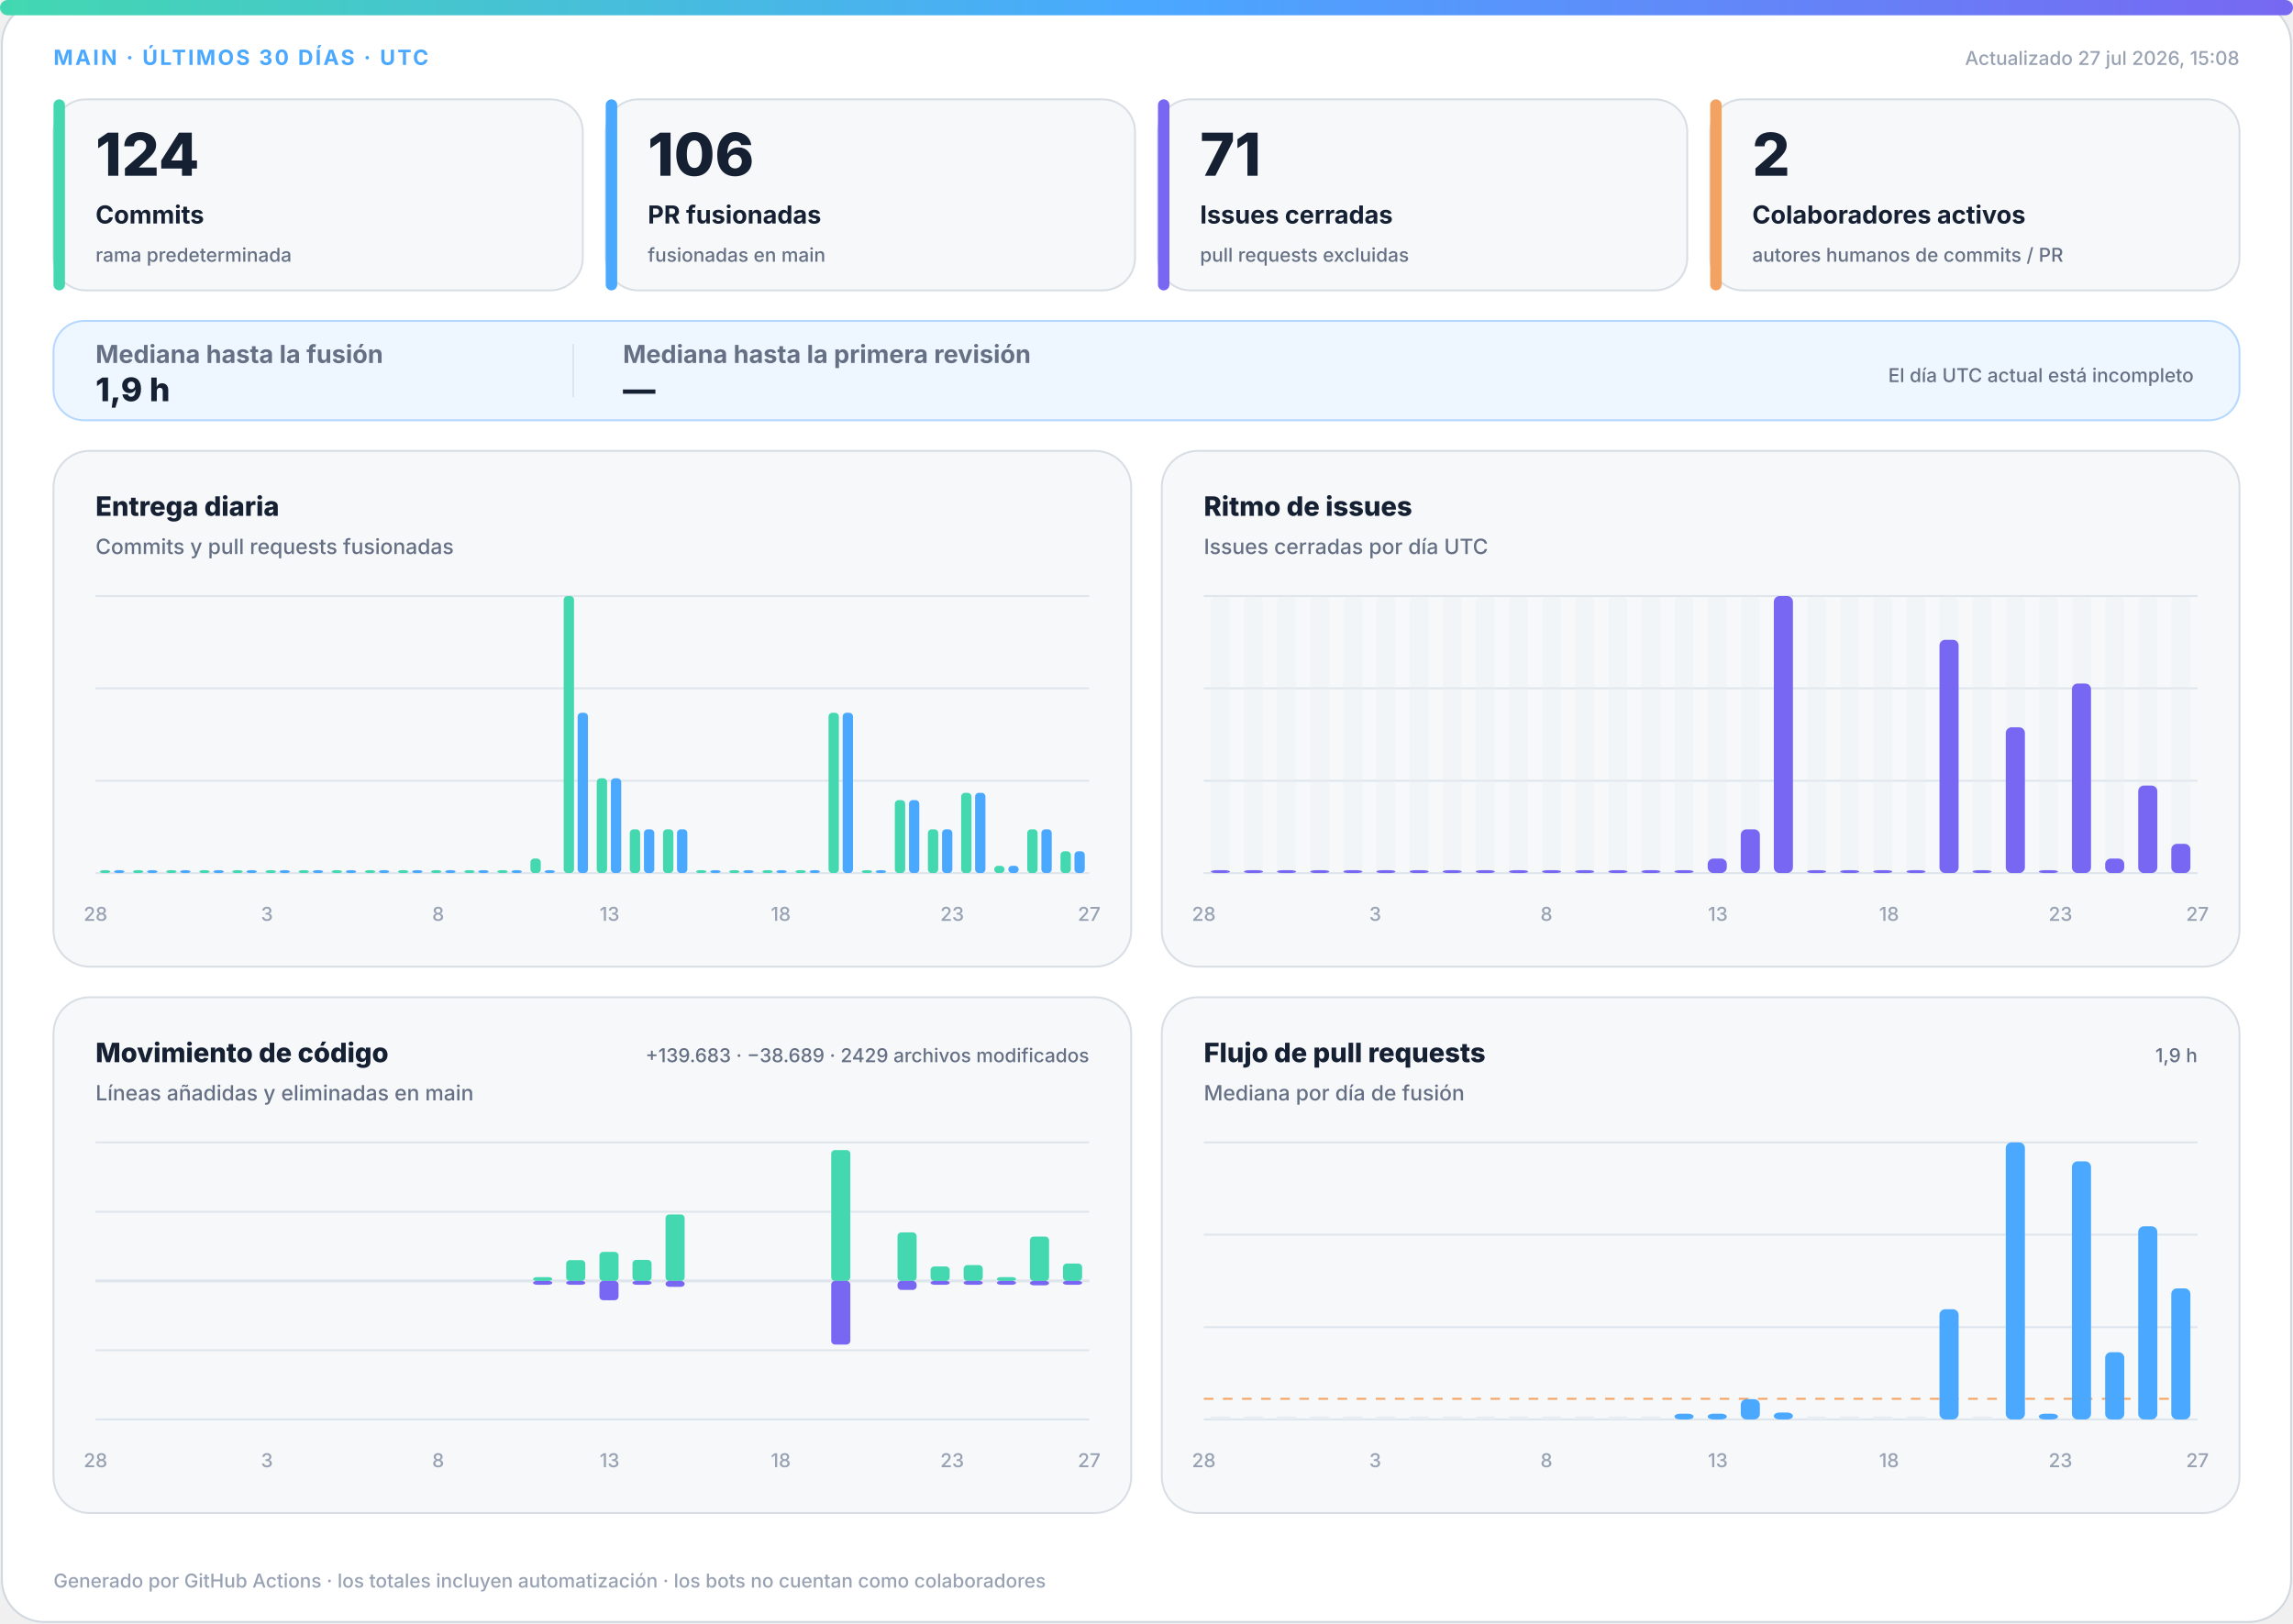
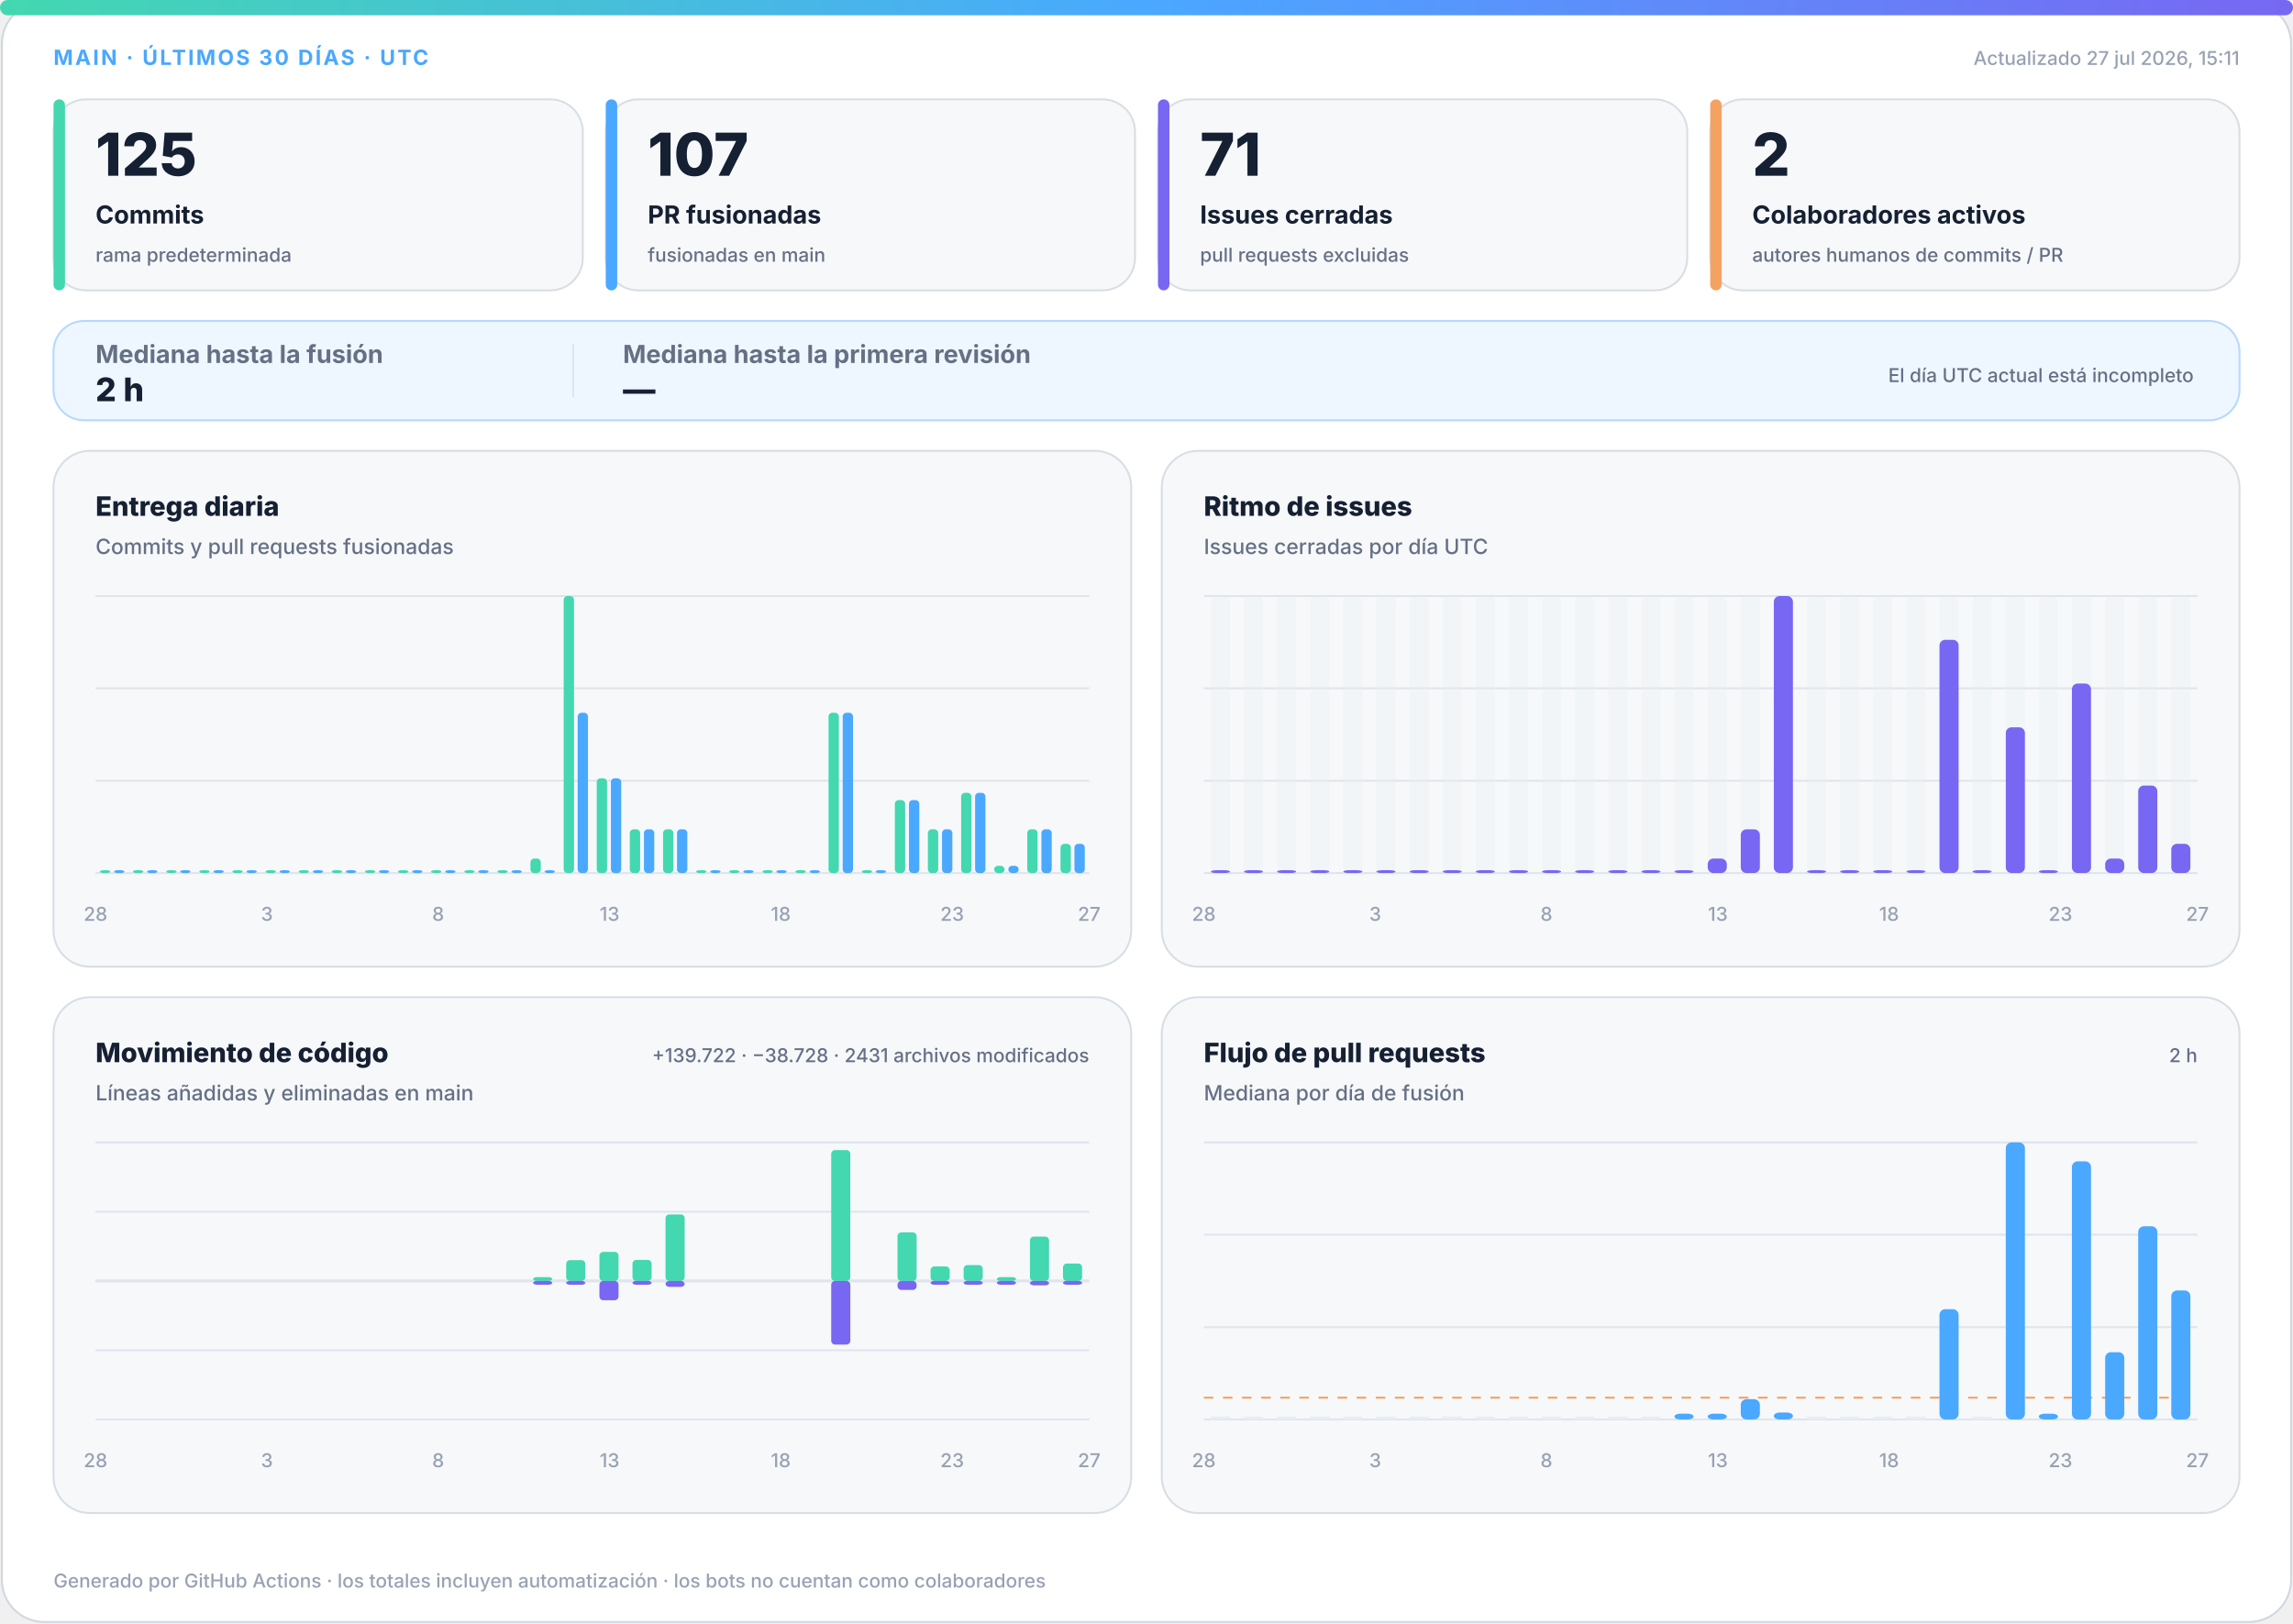
<svg xmlns="http://www.w3.org/2000/svg" width="1200" height="850" viewBox="0 0 1200 850" role="img" aria-labelledby="title desc">
  <defs>
    <linearGradient id="accent" x1="0" y1="0" x2="1" y2="0">
      <stop offset="0%" stop-color="#43d8b0" />
      <stop offset="50%" stop-color="#4aa8ff" />
      <stop offset="100%" stop-color="#7867f2" />
    </linearGradient>
    <linearGradient id="soft" x1="0" y1="0" x2="1" y2="1">
      <stop offset="0%" stop-color="#43d8b0" stop-opacity=".18" />
      <stop offset="100%" stop-color="#7867f2" stop-opacity=".12" />
    </linearGradient>
  </defs>
  <style>
.bg{fill:#fff;stroke:#d0d7de}.surface{fill:#f6f8fa;stroke:#d8dee4}.strong{fill:#eef7ff;stroke:#b6d8ff}.ink{fill:#162033}.muted{fill:#667085}.faint{fill:#98a2b3}.grid{stroke:#dfe5ec}.track{fill:#e7edf3}
.meta{font:750 11px -apple-system,BlinkMacSystemFont,"Segoe UI",sans-serif;letter-spacing:1.1px}.value{font:820 31px -apple-system,BlinkMacSystemFont,"Segoe UI",sans-serif}.label{font:720 13px -apple-system,BlinkMacSystemFont,"Segoe UI",sans-serif}.scope{font:520 10px -apple-system,BlinkMacSystemFont,"Segoe UI",sans-serif}.chart-title{font:760 14px -apple-system,BlinkMacSystemFont,"Segoe UI",sans-serif}.chart-subtitle{font:520 11px -apple-system,BlinkMacSystemFont,"Segoe UI",sans-serif}.small{font:540 10px -apple-system,BlinkMacSystemFont,"Segoe UI",sans-serif}.flow-value{font:780 17px -apple-system,BlinkMacSystemFont,"Segoe UI",sans-serif}
@media(prefers-color-scheme:dark){.bg{fill:#0d1117;stroke:#30363d}.surface{fill:#161b22;stroke:#30363d}.strong{fill:#10263a;stroke:#244d70}.ink{fill:#f0f6fc}.muted{fill:#a7b0bc}.faint{fill:#7d8590}.grid{stroke:#30363d}.track{fill:#27313d}}
</style>
  <rect class="bg" x="1" y="1" width="1198" height="848" rx="22" />
  <rect x="0" y="0" width="1200" height="8" rx="4" fill="url(#accent)" />
  <text class="meta" x="28" y="34" fill="#4aa8ff">MAIN · ÚLTIMOS 30 DÍAS · UTC</text>
-   <text class="small faint" x="1172" y="34" text-anchor="end">Actualizado 27 jul 2026, 15:08</text>
+   <text class="small faint" x="1172" y="34" text-anchor="end">Actualizado 27 jul 2026, 15:11</text>
  <g>
    <rect class="surface" x="28" y="52" width="277" height="100" rx="17" />
    <rect x="28" y="52" width="6" height="100" rx="3" fill="#43d8b0" />
-     <text class="value ink" x="50" y="92" style="font-size:31px">124</text>
+     <text class="value ink" x="50" y="92" style="font-size:31px">125</text>
    <text class="label ink" x="50" y="117" style="font-size:13px">Commits</text>
    <text class="scope muted" x="50" y="137" style="font-size:10px">rama predeterminada</text>
  </g>
  <g>
    <rect class="surface" x="317" y="52" width="277" height="100" rx="17" />
    <rect x="317" y="52" width="6" height="100" rx="3" fill="#4aa8ff" />
-     <text class="value ink" x="339" y="92" style="font-size:31px">106</text>
+     <text class="value ink" x="339" y="92" style="font-size:31px">107</text>
    <text class="label ink" x="339" y="117" style="font-size:13px">PR fusionadas</text>
    <text class="scope muted" x="339" y="137" style="font-size:10px">fusionadas en main</text>
  </g>
  <g>
    <rect class="surface" x="606" y="52" width="277" height="100" rx="17" />
    <rect x="606" y="52" width="6" height="100" rx="3" fill="#7867f2" />
    <text class="value ink" x="628" y="92" style="font-size:31px">71</text>
    <text class="label ink" x="628" y="117" style="font-size:13px">Issues cerradas</text>
    <text class="scope muted" x="628" y="137" style="font-size:10px">pull requests excluidas</text>
  </g>
  <g>
    <rect class="surface" x="895" y="52" width="277" height="100" rx="17" />
    <rect x="895" y="52" width="6" height="100" rx="3" fill="#f4a261" />
    <text class="value ink" x="917" y="92" style="font-size:31px">2</text>
    <text class="label ink" x="917" y="117" style="font-size:13px">Colaboradores activos</text>
    <text class="scope muted" x="917" y="137" style="font-size:10px">autores humanos de commits / PR</text>
  </g>
  <g>
    <rect class="strong" x="28" y="168" width="1144" height="52" rx="16" fill="url(#soft)" />
    <text class="label muted" x="50" y="190">Mediana hasta la fusión</text>
-     <text class="flow-value ink" x="50" y="210">1,9 h</text>
+     <text class="flow-value ink" x="50" y="210">2 h</text>
    <line class="grid" x1="300" y1="180" x2="300" y2="208" />
    <text class="label muted" x="326" y="190">Mediana hasta la primera revisión</text>
    <text class="flow-value ink" x="326" y="210">—</text>
    <text class="scope muted" x="1148" y="200" text-anchor="end">El día UTC actual está incompleto</text>
  </g>
  <g>
    <rect class="surface" x="28" y="236" width="564" height="270" rx="19" />
    <text class="chart-title ink" x="50" y="270">Entrega diaria</text>
    <text class="chart-subtitle muted" x="50" y="290">Commits y pull requests fusionadas</text>
    <line class="grid" x1="50" y1="312.0" x2="570" y2="312.0" />
    <line class="grid" x1="50" y1="360.3" x2="570" y2="360.3" />
    <line class="grid" x1="50" y1="408.7" x2="570" y2="408.7" />
    <line class="grid" x1="50" y1="457.0" x2="570" y2="457.0" />
    <rect x="52.3" y="455.5" width="5.4" height="1.5" rx="2" fill="#43d8b0" />
    <rect x="59.7" y="455.5" width="5.4" height="1.5" rx="2" fill="#4aa8ff" />
    <rect x="69.6" y="455.5" width="5.4" height="1.5" rx="2" fill="#43d8b0" />
    <rect x="77.0" y="455.5" width="5.4" height="1.5" rx="2" fill="#4aa8ff" />
    <rect x="87.0" y="455.5" width="5.4" height="1.5" rx="2" fill="#43d8b0" />
    <rect x="94.3" y="455.5" width="5.4" height="1.5" rx="2" fill="#4aa8ff" />
    <rect x="104.3" y="455.5" width="5.4" height="1.5" rx="2" fill="#43d8b0" />
    <rect x="111.7" y="455.5" width="5.4" height="1.5" rx="2" fill="#4aa8ff" />
    <rect x="121.6" y="455.5" width="5.4" height="1.5" rx="2" fill="#43d8b0" />
    <rect x="129.0" y="455.5" width="5.4" height="1.5" rx="2" fill="#4aa8ff" />
    <rect x="139.0" y="455.5" width="5.4" height="1.5" rx="2" fill="#43d8b0" />
    <rect x="146.3" y="455.5" width="5.4" height="1.5" rx="2" fill="#4aa8ff" />
    <rect x="156.3" y="455.5" width="5.4" height="1.5" rx="2" fill="#43d8b0" />
    <rect x="163.7" y="455.5" width="5.4" height="1.5" rx="2" fill="#4aa8ff" />
    <rect x="173.6" y="455.5" width="5.4" height="1.5" rx="2" fill="#43d8b0" />
    <rect x="181.0" y="455.5" width="5.4" height="1.5" rx="2" fill="#4aa8ff" />
    <rect x="191.0" y="455.5" width="5.4" height="1.5" rx="2" fill="#43d8b0" />
    <rect x="198.3" y="455.5" width="5.4" height="1.5" rx="2" fill="#4aa8ff" />
    <rect x="208.3" y="455.5" width="5.4" height="1.5" rx="2" fill="#43d8b0" />
    <rect x="215.7" y="455.5" width="5.4" height="1.5" rx="2" fill="#4aa8ff" />
    <rect x="225.6" y="455.5" width="5.4" height="1.5" rx="2" fill="#43d8b0" />
    <rect x="233.0" y="455.5" width="5.4" height="1.5" rx="2" fill="#4aa8ff" />
    <rect x="243.0" y="455.5" width="5.4" height="1.5" rx="2" fill="#43d8b0" />
    <rect x="250.3" y="455.5" width="5.4" height="1.5" rx="2" fill="#4aa8ff" />
    <rect x="260.3" y="455.5" width="5.4" height="1.5" rx="2" fill="#43d8b0" />
    <rect x="267.7" y="455.5" width="5.4" height="1.5" rx="2" fill="#4aa8ff" />
    <rect x="277.6" y="449.4" width="5.4" height="7.6" rx="2" fill="#43d8b0" />
    <rect x="285.0" y="455.5" width="5.4" height="1.5" rx="2" fill="#4aa8ff" />
    <rect x="295.0" y="312.0" width="5.4" height="145.0" rx="2" fill="#43d8b0" />
    <rect x="302.3" y="373.1" width="5.4" height="83.9" rx="2" fill="#4aa8ff" />
    <rect x="312.3" y="407.4" width="5.4" height="49.6" rx="2" fill="#43d8b0" />
    <rect x="319.7" y="407.4" width="5.4" height="49.6" rx="2" fill="#4aa8ff" />
    <rect x="329.6" y="434.1" width="5.4" height="22.9" rx="2" fill="#43d8b0" />
    <rect x="337.0" y="434.1" width="5.4" height="22.9" rx="2" fill="#4aa8ff" />
    <rect x="347.0" y="434.1" width="5.4" height="22.9" rx="2" fill="#43d8b0" />
    <rect x="354.3" y="434.1" width="5.4" height="22.9" rx="2" fill="#4aa8ff" />
    <rect x="364.3" y="455.5" width="5.4" height="1.5" rx="2" fill="#43d8b0" />
    <rect x="371.7" y="455.5" width="5.4" height="1.5" rx="2" fill="#4aa8ff" />
    <rect x="381.6" y="455.5" width="5.4" height="1.5" rx="2" fill="#43d8b0" />
    <rect x="389.0" y="455.5" width="5.4" height="1.5" rx="2" fill="#4aa8ff" />
    <rect x="399.0" y="455.5" width="5.4" height="1.5" rx="2" fill="#43d8b0" />
    <rect x="406.3" y="455.5" width="5.4" height="1.5" rx="2" fill="#4aa8ff" />
    <rect x="416.3" y="455.5" width="5.4" height="1.5" rx="2" fill="#43d8b0" />
    <rect x="423.7" y="455.5" width="5.4" height="1.5" rx="2" fill="#4aa8ff" />
    <rect x="433.6" y="373.1" width="5.4" height="83.9" rx="2" fill="#43d8b0" />
    <rect x="441.0" y="373.1" width="5.4" height="83.9" rx="2" fill="#4aa8ff" />
    <rect x="451.0" y="455.5" width="5.4" height="1.5" rx="2" fill="#43d8b0" />
    <rect x="458.3" y="455.5" width="5.4" height="1.5" rx="2" fill="#4aa8ff" />
    <rect x="468.3" y="418.8" width="5.4" height="38.2" rx="2" fill="#43d8b0" />
    <rect x="475.7" y="418.8" width="5.4" height="38.2" rx="2" fill="#4aa8ff" />
    <rect x="485.6" y="434.1" width="5.4" height="22.9" rx="2" fill="#43d8b0" />
    <rect x="493.0" y="434.1" width="5.4" height="22.9" rx="2" fill="#4aa8ff" />
    <rect x="503.0" y="415.0" width="5.4" height="42.0" rx="2" fill="#43d8b0" />
    <rect x="510.3" y="415.0" width="5.4" height="42.0" rx="2" fill="#4aa8ff" />
    <rect x="520.3" y="453.2" width="5.4" height="3.8" rx="2" fill="#43d8b0" />
    <rect x="527.7" y="453.2" width="5.4" height="3.8" rx="2" fill="#4aa8ff" />
    <rect x="537.6" y="434.1" width="5.4" height="22.9" rx="2" fill="#43d8b0" />
    <rect x="545.0" y="434.1" width="5.4" height="22.9" rx="2" fill="#4aa8ff" />
-     <rect x="555.0" y="445.6" width="5.4" height="11.4" rx="2" fill="#43d8b0" />
-     <rect x="562.3" y="445.6" width="5.4" height="11.4" rx="2" fill="#4aa8ff" />
+     <rect x="555.0" y="441.7" width="5.4" height="15.3" rx="2" fill="#43d8b0" />
+     <rect x="562.3" y="441.7" width="5.4" height="15.3" rx="2" fill="#4aa8ff" />
    <text class="small faint" x="50.0" y="482" text-anchor="middle">28</text>
    <text class="small faint" x="139.7" y="482" text-anchor="middle">3</text>
    <text class="small faint" x="229.3" y="482" text-anchor="middle">8</text>
    <text class="small faint" x="319.0" y="482" text-anchor="middle">13</text>
    <text class="small faint" x="408.6" y="482" text-anchor="middle">18</text>
    <text class="small faint" x="498.3" y="482" text-anchor="middle">23</text>
    <text class="small faint" x="570.0" y="482" text-anchor="middle">27</text>
  </g>
  <g>
    <rect class="surface" x="608" y="236" width="564" height="270" rx="19" />
    <text class="chart-title ink" x="630" y="270">Ritmo de issues</text>
    <text class="chart-subtitle muted" x="630" y="290">Issues cerradas por día UTC</text>
    <line class="grid" x1="630" y1="312.0" x2="1150" y2="312.0" />
    <line class="grid" x1="630" y1="360.3" x2="1150" y2="360.3" />
    <line class="grid" x1="630" y1="408.7" x2="1150" y2="408.7" />
    <line class="grid" x1="630" y1="457.0" x2="1150" y2="457.0" />
    <g>
      <rect class="track" x="633.7" y="312" width="10.0" height="145" rx="3" opacity=".3" />
      <rect x="633.7" y="455.5" width="10.0" height="1.5" rx="3" fill="#7867f2" />
    </g>
    <g>
      <rect class="track" x="651.0" y="312" width="10.0" height="145" rx="3" opacity=".3" />
      <rect x="651.0" y="455.5" width="10.0" height="1.5" rx="3" fill="#7867f2" />
    </g>
    <g>
      <rect class="track" x="668.3" y="312" width="10.0" height="145" rx="3" opacity=".3" />
      <rect x="668.3" y="455.5" width="10.0" height="1.5" rx="3" fill="#7867f2" />
    </g>
    <g>
      <rect class="track" x="685.7" y="312" width="10.0" height="145" rx="3" opacity=".3" />
      <rect x="685.7" y="455.5" width="10.0" height="1.5" rx="3" fill="#7867f2" />
    </g>
    <g>
      <rect class="track" x="703.0" y="312" width="10.0" height="145" rx="3" opacity=".3" />
      <rect x="703.0" y="455.5" width="10.0" height="1.5" rx="3" fill="#7867f2" />
    </g>
    <g>
      <rect class="track" x="720.3" y="312" width="10.0" height="145" rx="3" opacity=".3" />
      <rect x="720.3" y="455.5" width="10.0" height="1.5" rx="3" fill="#7867f2" />
    </g>
    <g>
      <rect class="track" x="737.7" y="312" width="10.0" height="145" rx="3" opacity=".3" />
      <rect x="737.7" y="455.5" width="10.0" height="1.5" rx="3" fill="#7867f2" />
    </g>
    <g>
      <rect class="track" x="755.0" y="312" width="10.0" height="145" rx="3" opacity=".3" />
      <rect x="755.0" y="455.5" width="10.0" height="1.5" rx="3" fill="#7867f2" />
    </g>
    <g>
      <rect class="track" x="772.3" y="312" width="10.0" height="145" rx="3" opacity=".3" />
      <rect x="772.3" y="455.5" width="10.0" height="1.5" rx="3" fill="#7867f2" />
    </g>
    <g>
      <rect class="track" x="789.7" y="312" width="10.0" height="145" rx="3" opacity=".3" />
      <rect x="789.7" y="455.5" width="10.0" height="1.5" rx="3" fill="#7867f2" />
    </g>
    <g>
      <rect class="track" x="807.0" y="312" width="10.0" height="145" rx="3" opacity=".3" />
      <rect x="807.0" y="455.5" width="10.0" height="1.5" rx="3" fill="#7867f2" />
    </g>
    <g>
      <rect class="track" x="824.3" y="312" width="10.0" height="145" rx="3" opacity=".3" />
      <rect x="824.3" y="455.5" width="10.0" height="1.5" rx="3" fill="#7867f2" />
    </g>
    <g>
      <rect class="track" x="841.7" y="312" width="10.0" height="145" rx="3" opacity=".3" />
      <rect x="841.7" y="455.5" width="10.0" height="1.5" rx="3" fill="#7867f2" />
    </g>
    <g>
      <rect class="track" x="859.0" y="312" width="10.0" height="145" rx="3" opacity=".3" />
      <rect x="859.0" y="455.5" width="10.0" height="1.5" rx="3" fill="#7867f2" />
    </g>
    <g>
      <rect class="track" x="876.3" y="312" width="10.0" height="145" rx="3" opacity=".3" />
      <rect x="876.3" y="455.5" width="10.0" height="1.5" rx="3" fill="#7867f2" />
    </g>
    <g>
      <rect class="track" x="893.7" y="312" width="10.0" height="145" rx="3" opacity=".3" />
      <rect x="893.7" y="449.4" width="10.0" height="7.6" rx="3" fill="#7867f2" />
    </g>
    <g>
      <rect class="track" x="911.0" y="312" width="10.0" height="145" rx="3" opacity=".3" />
      <rect x="911.0" y="434.1" width="10.0" height="22.9" rx="3" fill="#7867f2" />
    </g>
    <g>
      <rect class="track" x="928.3" y="312" width="10.0" height="145" rx="3" opacity=".3" />
      <rect x="928.3" y="312.0" width="10.0" height="145.0" rx="3" fill="#7867f2" />
    </g>
    <g>
      <rect class="track" x="945.7" y="312" width="10.0" height="145" rx="3" opacity=".3" />
      <rect x="945.7" y="455.5" width="10.0" height="1.5" rx="3" fill="#7867f2" />
    </g>
    <g>
      <rect class="track" x="963.0" y="312" width="10.0" height="145" rx="3" opacity=".3" />
      <rect x="963.0" y="455.5" width="10.0" height="1.5" rx="3" fill="#7867f2" />
    </g>
    <g>
      <rect class="track" x="980.3" y="312" width="10.0" height="145" rx="3" opacity=".3" />
      <rect x="980.3" y="455.5" width="10.0" height="1.5" rx="3" fill="#7867f2" />
    </g>
    <g>
      <rect class="track" x="997.7" y="312" width="10.0" height="145" rx="3" opacity=".3" />
      <rect x="997.7" y="455.5" width="10.0" height="1.5" rx="3" fill="#7867f2" />
    </g>
    <g>
      <rect class="track" x="1015.0" y="312" width="10.0" height="145" rx="3" opacity=".3" />
      <rect x="1015.0" y="334.9" width="10.0" height="122.1" rx="3" fill="#7867f2" />
    </g>
    <g>
      <rect class="track" x="1032.3" y="312" width="10.0" height="145" rx="3" opacity=".3" />
      <rect x="1032.3" y="455.5" width="10.0" height="1.5" rx="3" fill="#7867f2" />
    </g>
    <g>
      <rect class="track" x="1049.7" y="312" width="10.0" height="145" rx="3" opacity=".3" />
      <rect x="1049.7" y="380.7" width="10.0" height="76.3" rx="3" fill="#7867f2" />
    </g>
    <g>
      <rect class="track" x="1067.0" y="312" width="10.0" height="145" rx="3" opacity=".3" />
      <rect x="1067.0" y="455.5" width="10.0" height="1.5" rx="3" fill="#7867f2" />
    </g>
    <g>
      <rect class="track" x="1084.3" y="312" width="10.0" height="145" rx="3" opacity=".3" />
      <rect x="1084.3" y="357.8" width="10.0" height="99.2" rx="3" fill="#7867f2" />
    </g>
    <g>
      <rect class="track" x="1101.7" y="312" width="10.0" height="145" rx="3" opacity=".3" />
      <rect x="1101.7" y="449.4" width="10.0" height="7.6" rx="3" fill="#7867f2" />
    </g>
    <g>
      <rect class="track" x="1119.0" y="312" width="10.0" height="145" rx="3" opacity=".3" />
      <rect x="1119.0" y="411.2" width="10.0" height="45.8" rx="3" fill="#7867f2" />
    </g>
    <g>
      <rect class="track" x="1136.3" y="312" width="10.0" height="145" rx="3" opacity=".3" />
      <rect x="1136.3" y="441.7" width="10.0" height="15.3" rx="3" fill="#7867f2" />
    </g>
    <text class="small faint" x="630.0" y="482" text-anchor="middle">28</text>
    <text class="small faint" x="719.7" y="482" text-anchor="middle">3</text>
    <text class="small faint" x="809.3" y="482" text-anchor="middle">8</text>
    <text class="small faint" x="899.0" y="482" text-anchor="middle">13</text>
    <text class="small faint" x="988.6" y="482" text-anchor="middle">18</text>
    <text class="small faint" x="1078.3" y="482" text-anchor="middle">23</text>
    <text class="small faint" x="1150.0" y="482" text-anchor="middle">27</text>
  </g>
  <g>
    <rect class="surface" x="28" y="522" width="564" height="270" rx="19" />
    <text class="chart-title ink" x="50" y="556">Movimiento de código</text>
    <text class="chart-subtitle muted" x="50" y="576">Líneas añadidas y eliminadas en main</text>
-     <text class="small muted" x="570" y="556" text-anchor="end">+139.683 · −38.689 · 2429 archivos modificados</text>
+     <text class="small muted" x="570" y="556" text-anchor="end">+139.722 · −38.728 · 2431 archivos modificados</text>
    <line class="grid" x1="50" y1="598.0" x2="570" y2="598.0" />
    <line class="grid" x1="50" y1="634.3" x2="570" y2="634.3" />
    <line class="grid" x1="50" y1="670.5" x2="570" y2="670.5" />
    <line class="grid" x1="50" y1="706.8" x2="570" y2="706.8" />
    <line class="grid" x1="50" y1="743.0" x2="570" y2="743.0" />
    <line class="grid" x1="50" y1="670.5" x2="570" y2="670.5" stroke-width="1.5" />
    <rect x="53.7" y="670.5" width="10.0" height="0.0" rx="2" fill="#43d8b0" />
    <rect x="53.7" y="670.5" width="10.0" height="0.0" rx="2" fill="#7867f2" />
    <rect x="71.0" y="670.5" width="10.0" height="0.0" rx="2" fill="#43d8b0" />
    <rect x="71.0" y="670.5" width="10.0" height="0.0" rx="2" fill="#7867f2" />
    <rect x="88.3" y="670.5" width="10.0" height="0.0" rx="2" fill="#43d8b0" />
    <rect x="88.3" y="670.5" width="10.0" height="0.0" rx="2" fill="#7867f2" />
    <rect x="105.7" y="670.5" width="10.0" height="0.0" rx="2" fill="#43d8b0" />
    <rect x="105.7" y="670.5" width="10.0" height="0.0" rx="2" fill="#7867f2" />
    <rect x="123.0" y="670.5" width="10.0" height="0.0" rx="2" fill="#43d8b0" />
    <rect x="123.0" y="670.5" width="10.0" height="0.0" rx="2" fill="#7867f2" />
    <rect x="140.3" y="670.5" width="10.0" height="0.0" rx="2" fill="#43d8b0" />
    <rect x="140.3" y="670.5" width="10.0" height="0.0" rx="2" fill="#7867f2" />
    <rect x="157.7" y="670.5" width="10.0" height="0.0" rx="2" fill="#43d8b0" />
    <rect x="157.7" y="670.5" width="10.0" height="0.0" rx="2" fill="#7867f2" />
    <rect x="175.0" y="670.5" width="10.0" height="0.0" rx="2" fill="#43d8b0" />
    <rect x="175.0" y="670.5" width="10.0" height="0.0" rx="2" fill="#7867f2" />
    <rect x="192.3" y="670.5" width="10.0" height="0.0" rx="2" fill="#43d8b0" />
    <rect x="192.3" y="670.5" width="10.0" height="0.0" rx="2" fill="#7867f2" />
    <rect x="209.7" y="670.5" width="10.0" height="0.0" rx="2" fill="#43d8b0" />
    <rect x="209.7" y="670.5" width="10.0" height="0.0" rx="2" fill="#7867f2" />
    <rect x="227.0" y="670.5" width="10.0" height="0.0" rx="2" fill="#43d8b0" />
    <rect x="227.0" y="670.5" width="10.0" height="0.0" rx="2" fill="#7867f2" />
    <rect x="244.3" y="670.5" width="10.0" height="0.0" rx="2" fill="#43d8b0" />
    <rect x="244.3" y="670.5" width="10.0" height="0.0" rx="2" fill="#7867f2" />
    <rect x="261.7" y="670.5" width="10.0" height="0.0" rx="2" fill="#43d8b0" />
    <rect x="261.7" y="670.5" width="10.0" height="0.0" rx="2" fill="#7867f2" />
    <rect x="279.0" y="668.5" width="10.0" height="2.0" rx="2" fill="#43d8b0" />
    <rect x="279.0" y="670.5" width="10.0" height="2.0" rx="2" fill="#7867f2" />
    <rect x="296.3" y="659.6" width="10.0" height="10.9" rx="2" fill="#43d8b0" />
    <rect x="296.3" y="670.5" width="10.0" height="2.0" rx="2" fill="#7867f2" />
    <rect x="313.7" y="655.3" width="10.0" height="15.2" rx="2" fill="#43d8b0" />
    <rect x="313.7" y="670.5" width="10.0" height="10.1" rx="2" fill="#7867f2" />
    <rect x="331.0" y="659.5" width="10.0" height="11.0" rx="2" fill="#43d8b0" />
    <rect x="331.0" y="670.5" width="10.0" height="2.0" rx="2" fill="#7867f2" />
    <rect x="348.3" y="635.7" width="10.0" height="34.8" rx="2" fill="#43d8b0" />
    <rect x="348.3" y="670.5" width="10.0" height="3.1" rx="2" fill="#7867f2" />
    <rect x="365.7" y="670.5" width="10.0" height="0.0" rx="2" fill="#43d8b0" />
    <rect x="365.7" y="670.5" width="10.0" height="0.0" rx="2" fill="#7867f2" />
    <rect x="383.0" y="670.5" width="10.0" height="0.0" rx="2" fill="#43d8b0" />
    <rect x="383.0" y="670.5" width="10.0" height="0.0" rx="2" fill="#7867f2" />
    <rect x="400.3" y="670.5" width="10.0" height="0.0" rx="2" fill="#43d8b0" />
    <rect x="400.3" y="670.5" width="10.0" height="0.0" rx="2" fill="#7867f2" />
    <rect x="417.7" y="670.5" width="10.0" height="0.0" rx="2" fill="#43d8b0" />
    <rect x="417.7" y="670.5" width="10.0" height="0.0" rx="2" fill="#7867f2" />
    <rect x="435.0" y="602.0" width="10.0" height="68.5" rx="2" fill="#43d8b0" />
    <rect x="435.0" y="670.5" width="10.0" height="33.3" rx="2" fill="#7867f2" />
    <rect x="452.3" y="670.5" width="10.0" height="0.0" rx="2" fill="#43d8b0" />
    <rect x="452.3" y="670.5" width="10.0" height="0.0" rx="2" fill="#7867f2" />
    <rect x="469.7" y="645.1" width="10.0" height="25.4" rx="2" fill="#43d8b0" />
    <rect x="469.7" y="670.5" width="10.0" height="4.7" rx="2" fill="#7867f2" />
    <rect x="487.0" y="662.9" width="10.0" height="7.6" rx="2" fill="#43d8b0" />
    <rect x="487.0" y="670.5" width="10.0" height="2.0" rx="2" fill="#7867f2" />
    <rect x="504.3" y="662.2" width="10.0" height="8.3" rx="2" fill="#43d8b0" />
    <rect x="504.3" y="670.5" width="10.0" height="2.0" rx="2" fill="#7867f2" />
    <rect x="521.7" y="668.5" width="10.0" height="2.0" rx="2" fill="#43d8b0" />
    <rect x="521.7" y="670.5" width="10.0" height="2.0" rx="2" fill="#7867f2" />
    <rect x="539.0" y="647.3" width="10.0" height="23.2" rx="2" fill="#43d8b0" />
    <rect x="539.0" y="670.5" width="10.0" height="2.3" rx="2" fill="#7867f2" />
    <rect x="556.3" y="661.4" width="10.0" height="9.1" rx="2" fill="#43d8b0" />
    <rect x="556.3" y="670.5" width="10.0" height="2.0" rx="2" fill="#7867f2" />
    <text class="small faint" x="50.0" y="768" text-anchor="middle">28</text>
    <text class="small faint" x="139.7" y="768" text-anchor="middle">3</text>
    <text class="small faint" x="229.3" y="768" text-anchor="middle">8</text>
    <text class="small faint" x="319.0" y="768" text-anchor="middle">13</text>
    <text class="small faint" x="408.6" y="768" text-anchor="middle">18</text>
    <text class="small faint" x="498.3" y="768" text-anchor="middle">23</text>
    <text class="small faint" x="570.0" y="768" text-anchor="middle">27</text>
  </g>
  <g>
    <rect class="surface" x="608" y="522" width="564" height="270" rx="19" />
    <text class="chart-title ink" x="630" y="556">Flujo de pull requests</text>
    <text class="chart-subtitle muted" x="630" y="576">Mediana por día de fusión</text>
-     <text class="small muted" x="1150" y="556" text-anchor="end">1,9 h</text>
+     <text class="small muted" x="1150" y="556" text-anchor="end">2 h</text>
    <line class="grid" x1="630" y1="598.0" x2="1150" y2="598.0" />
    <line class="grid" x1="630" y1="646.3" x2="1150" y2="646.3" />
    <line class="grid" x1="630" y1="694.7" x2="1150" y2="694.7" />
    <line class="grid" x1="630" y1="743.0" x2="1150" y2="743.0" />
-     <line x1="630" y1="732.2" x2="1150" y2="732.2" stroke="#f4a261" stroke-dasharray="5 5" />
+     <line x1="630" y1="731.6" x2="1150" y2="731.6" stroke="#f4a261" stroke-dasharray="5 5" />
    <rect class="track" x="633.7" y="741.5" width="10.0" height="1.5" />
    <rect class="track" x="651.0" y="741.5" width="10.0" height="1.5" />
    <rect class="track" x="668.3" y="741.5" width="10.0" height="1.5" />
    <rect class="track" x="685.7" y="741.5" width="10.0" height="1.5" />
    <rect class="track" x="703.0" y="741.5" width="10.0" height="1.5" />
    <rect class="track" x="720.3" y="741.5" width="10.0" height="1.5" />
    <rect class="track" x="737.7" y="741.5" width="10.0" height="1.5" />
    <rect class="track" x="755.0" y="741.5" width="10.0" height="1.5" />
    <rect class="track" x="772.3" y="741.5" width="10.0" height="1.5" />
    <rect class="track" x="789.7" y="741.5" width="10.0" height="1.5" />
    <rect class="track" x="807.0" y="741.5" width="10.0" height="1.5" />
    <rect class="track" x="824.3" y="741.5" width="10.0" height="1.5" />
    <rect class="track" x="841.7" y="741.5" width="10.0" height="1.5" />
    <rect class="track" x="859.0" y="741.5" width="10.0" height="1.5" />
    <rect x="876.3" y="740.0" width="10.0" height="3.0" rx="3" fill="#4aa8ff" />
    <rect x="893.7" y="740.0" width="10.0" height="3.0" rx="3" fill="#4aa8ff" />
    <rect x="911.0" y="732.4" width="10.0" height="10.6" rx="3" fill="#4aa8ff" />
    <rect x="928.3" y="739.4" width="10.0" height="3.6" rx="3" fill="#4aa8ff" />
    <rect class="track" x="945.7" y="741.5" width="10.0" height="1.5" />
    <rect class="track" x="963.0" y="741.5" width="10.0" height="1.5" />
    <rect class="track" x="980.3" y="741.5" width="10.0" height="1.5" />
    <rect class="track" x="997.7" y="741.5" width="10.0" height="1.5" />
    <rect x="1015.0" y="685.3" width="10.0" height="57.7" rx="3" fill="#4aa8ff" />
    <rect class="track" x="1032.3" y="741.5" width="10.0" height="1.5" />
    <rect x="1049.7" y="598.0" width="10.0" height="145.0" rx="3" fill="#4aa8ff" />
    <rect x="1067.0" y="740.0" width="10.0" height="3.0" rx="3" fill="#4aa8ff" />
    <rect x="1084.3" y="607.9" width="10.0" height="135.1" rx="3" fill="#4aa8ff" />
    <rect x="1101.7" y="707.8" width="10.0" height="35.2" rx="3" fill="#4aa8ff" />
    <rect x="1119.0" y="641.9" width="10.0" height="101.1" rx="3" fill="#4aa8ff" />
-     <rect x="1136.3" y="674.4" width="10.0" height="68.6" rx="3" fill="#4aa8ff" />
+     <rect x="1136.3" y="675.5" width="10.0" height="67.5" rx="3" fill="#4aa8ff" />
    <text class="small faint" x="630.0" y="768" text-anchor="middle">28</text>
    <text class="small faint" x="719.7" y="768" text-anchor="middle">3</text>
    <text class="small faint" x="809.3" y="768" text-anchor="middle">8</text>
    <text class="small faint" x="899.0" y="768" text-anchor="middle">13</text>
    <text class="small faint" x="988.6" y="768" text-anchor="middle">18</text>
    <text class="small faint" x="1078.3" y="768" text-anchor="middle">23</text>
    <text class="small faint" x="1150.0" y="768" text-anchor="middle">27</text>
  </g>
  <text class="small faint" x="28" y="831">Generado por GitHub Actions · los totales incluyen automatización · los bots no cuentan como colaboradores</text>
</svg>
